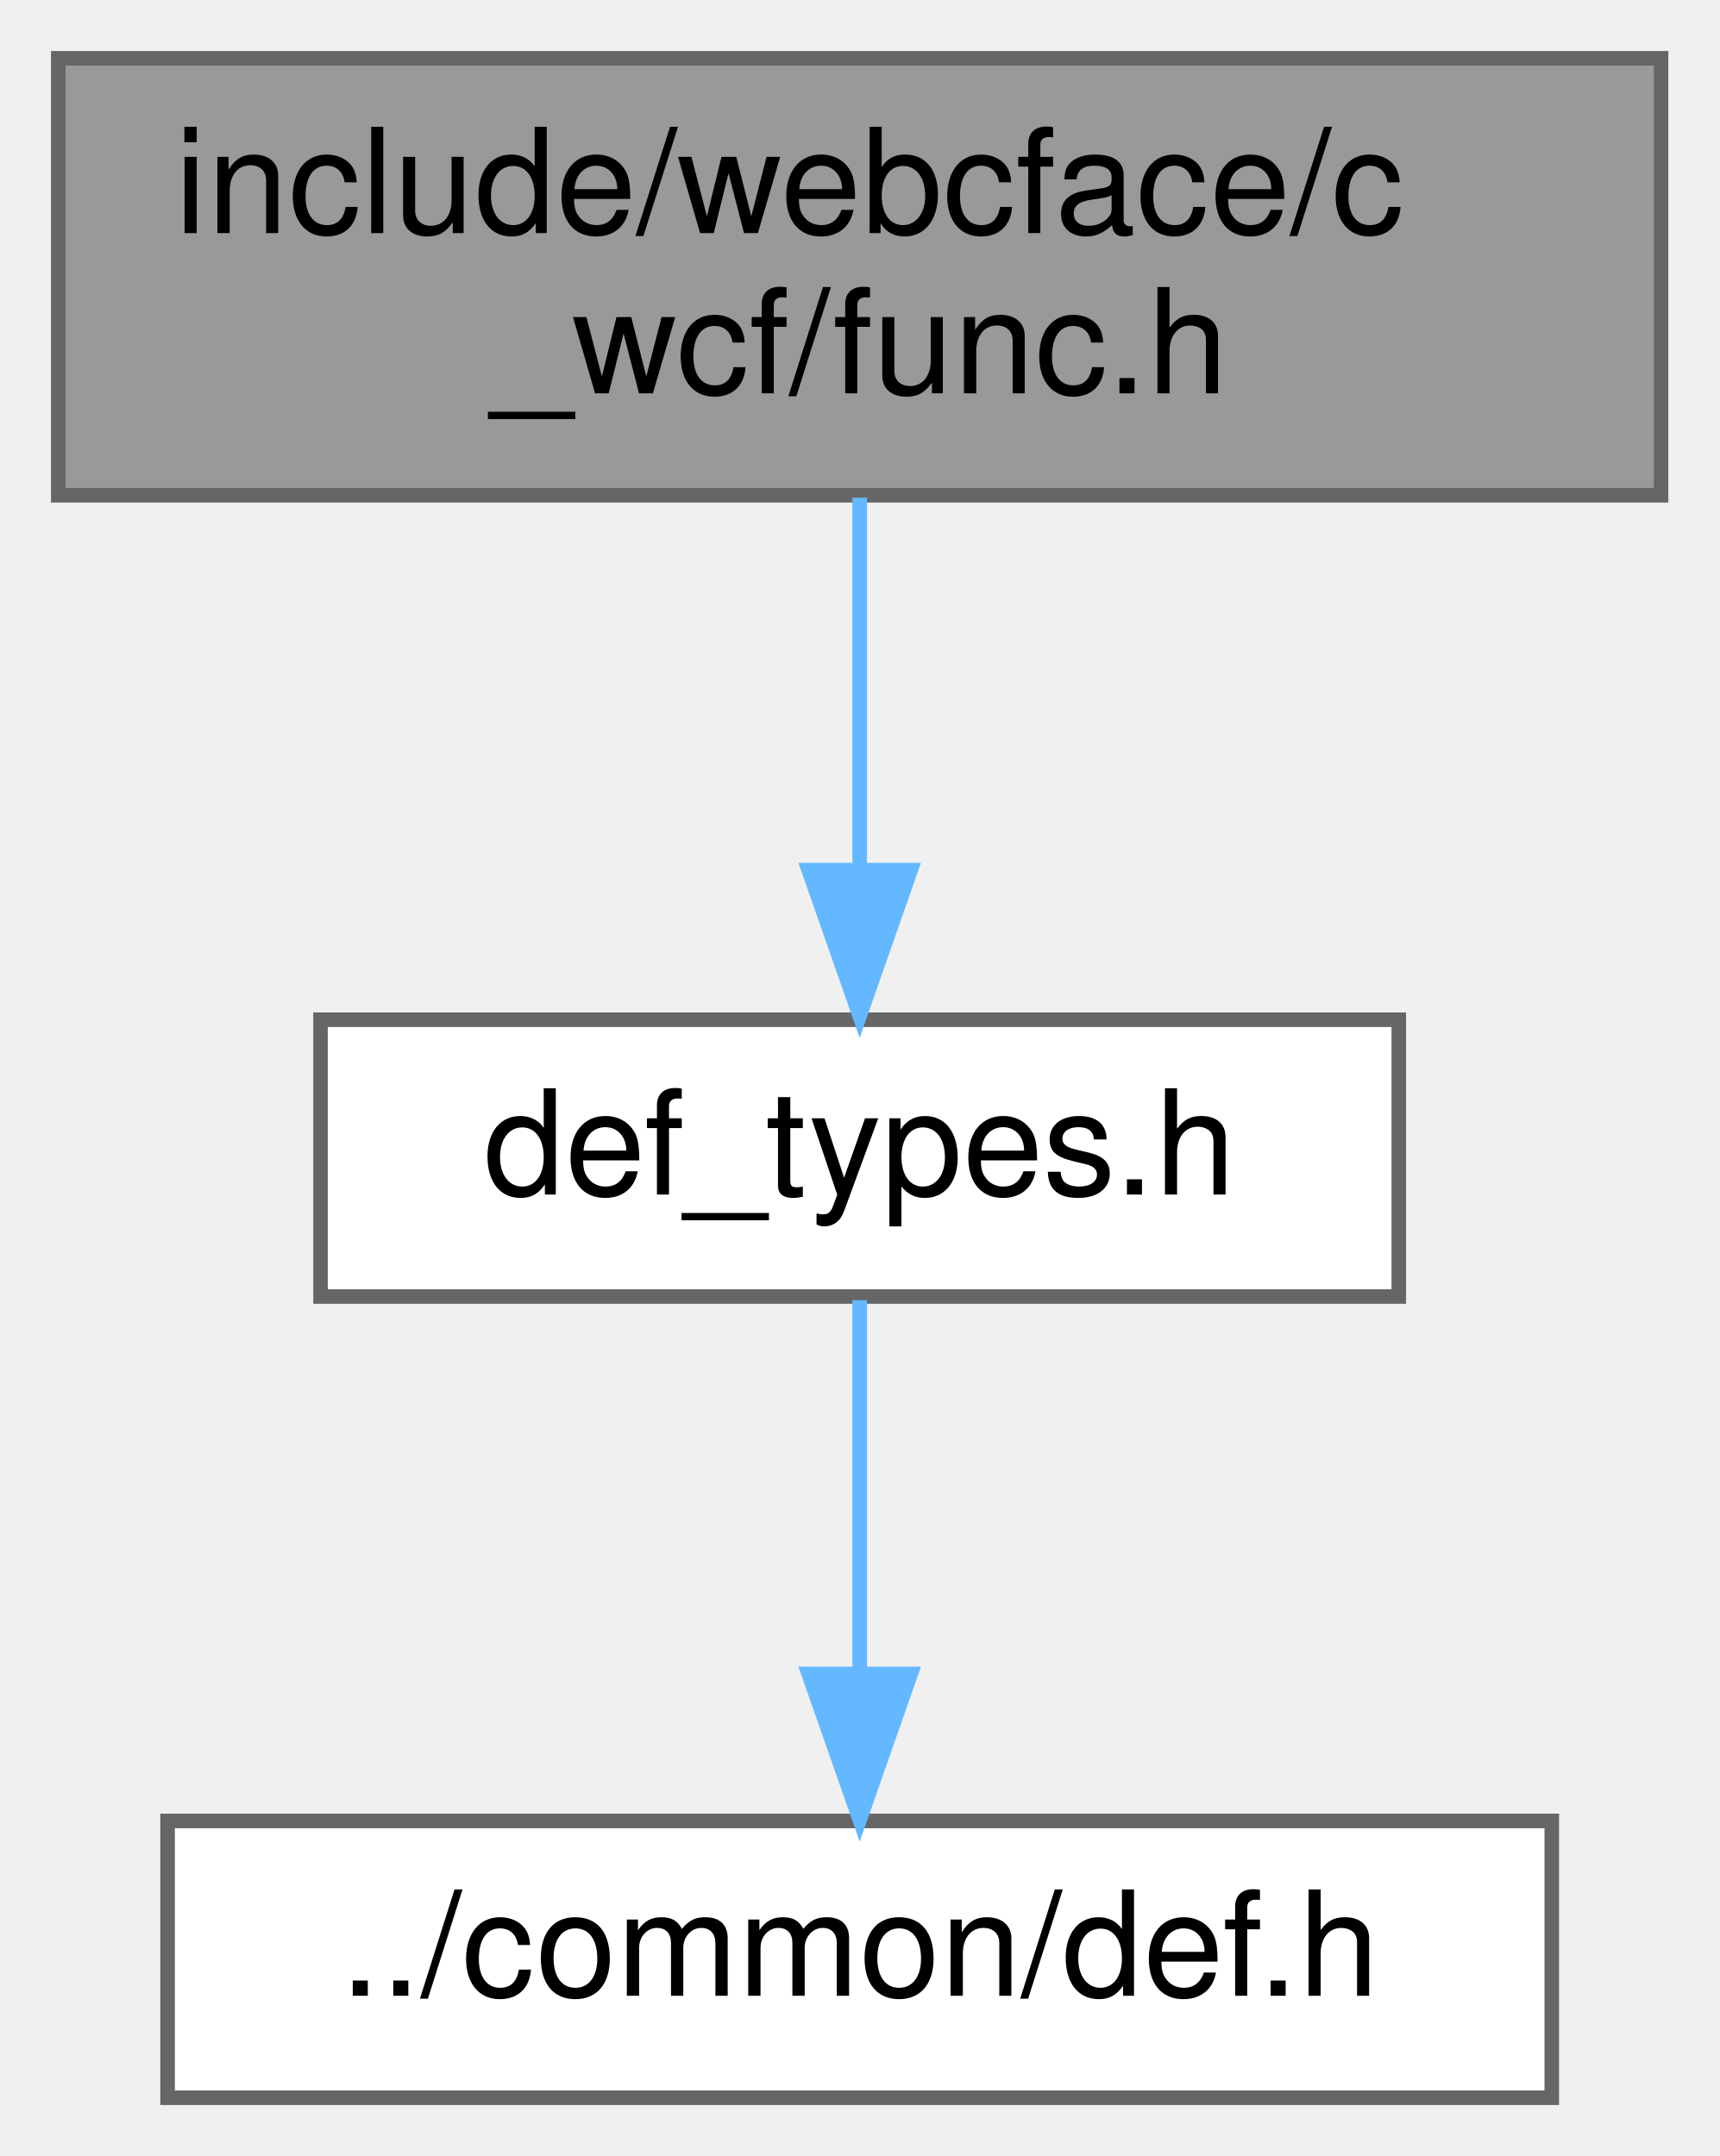
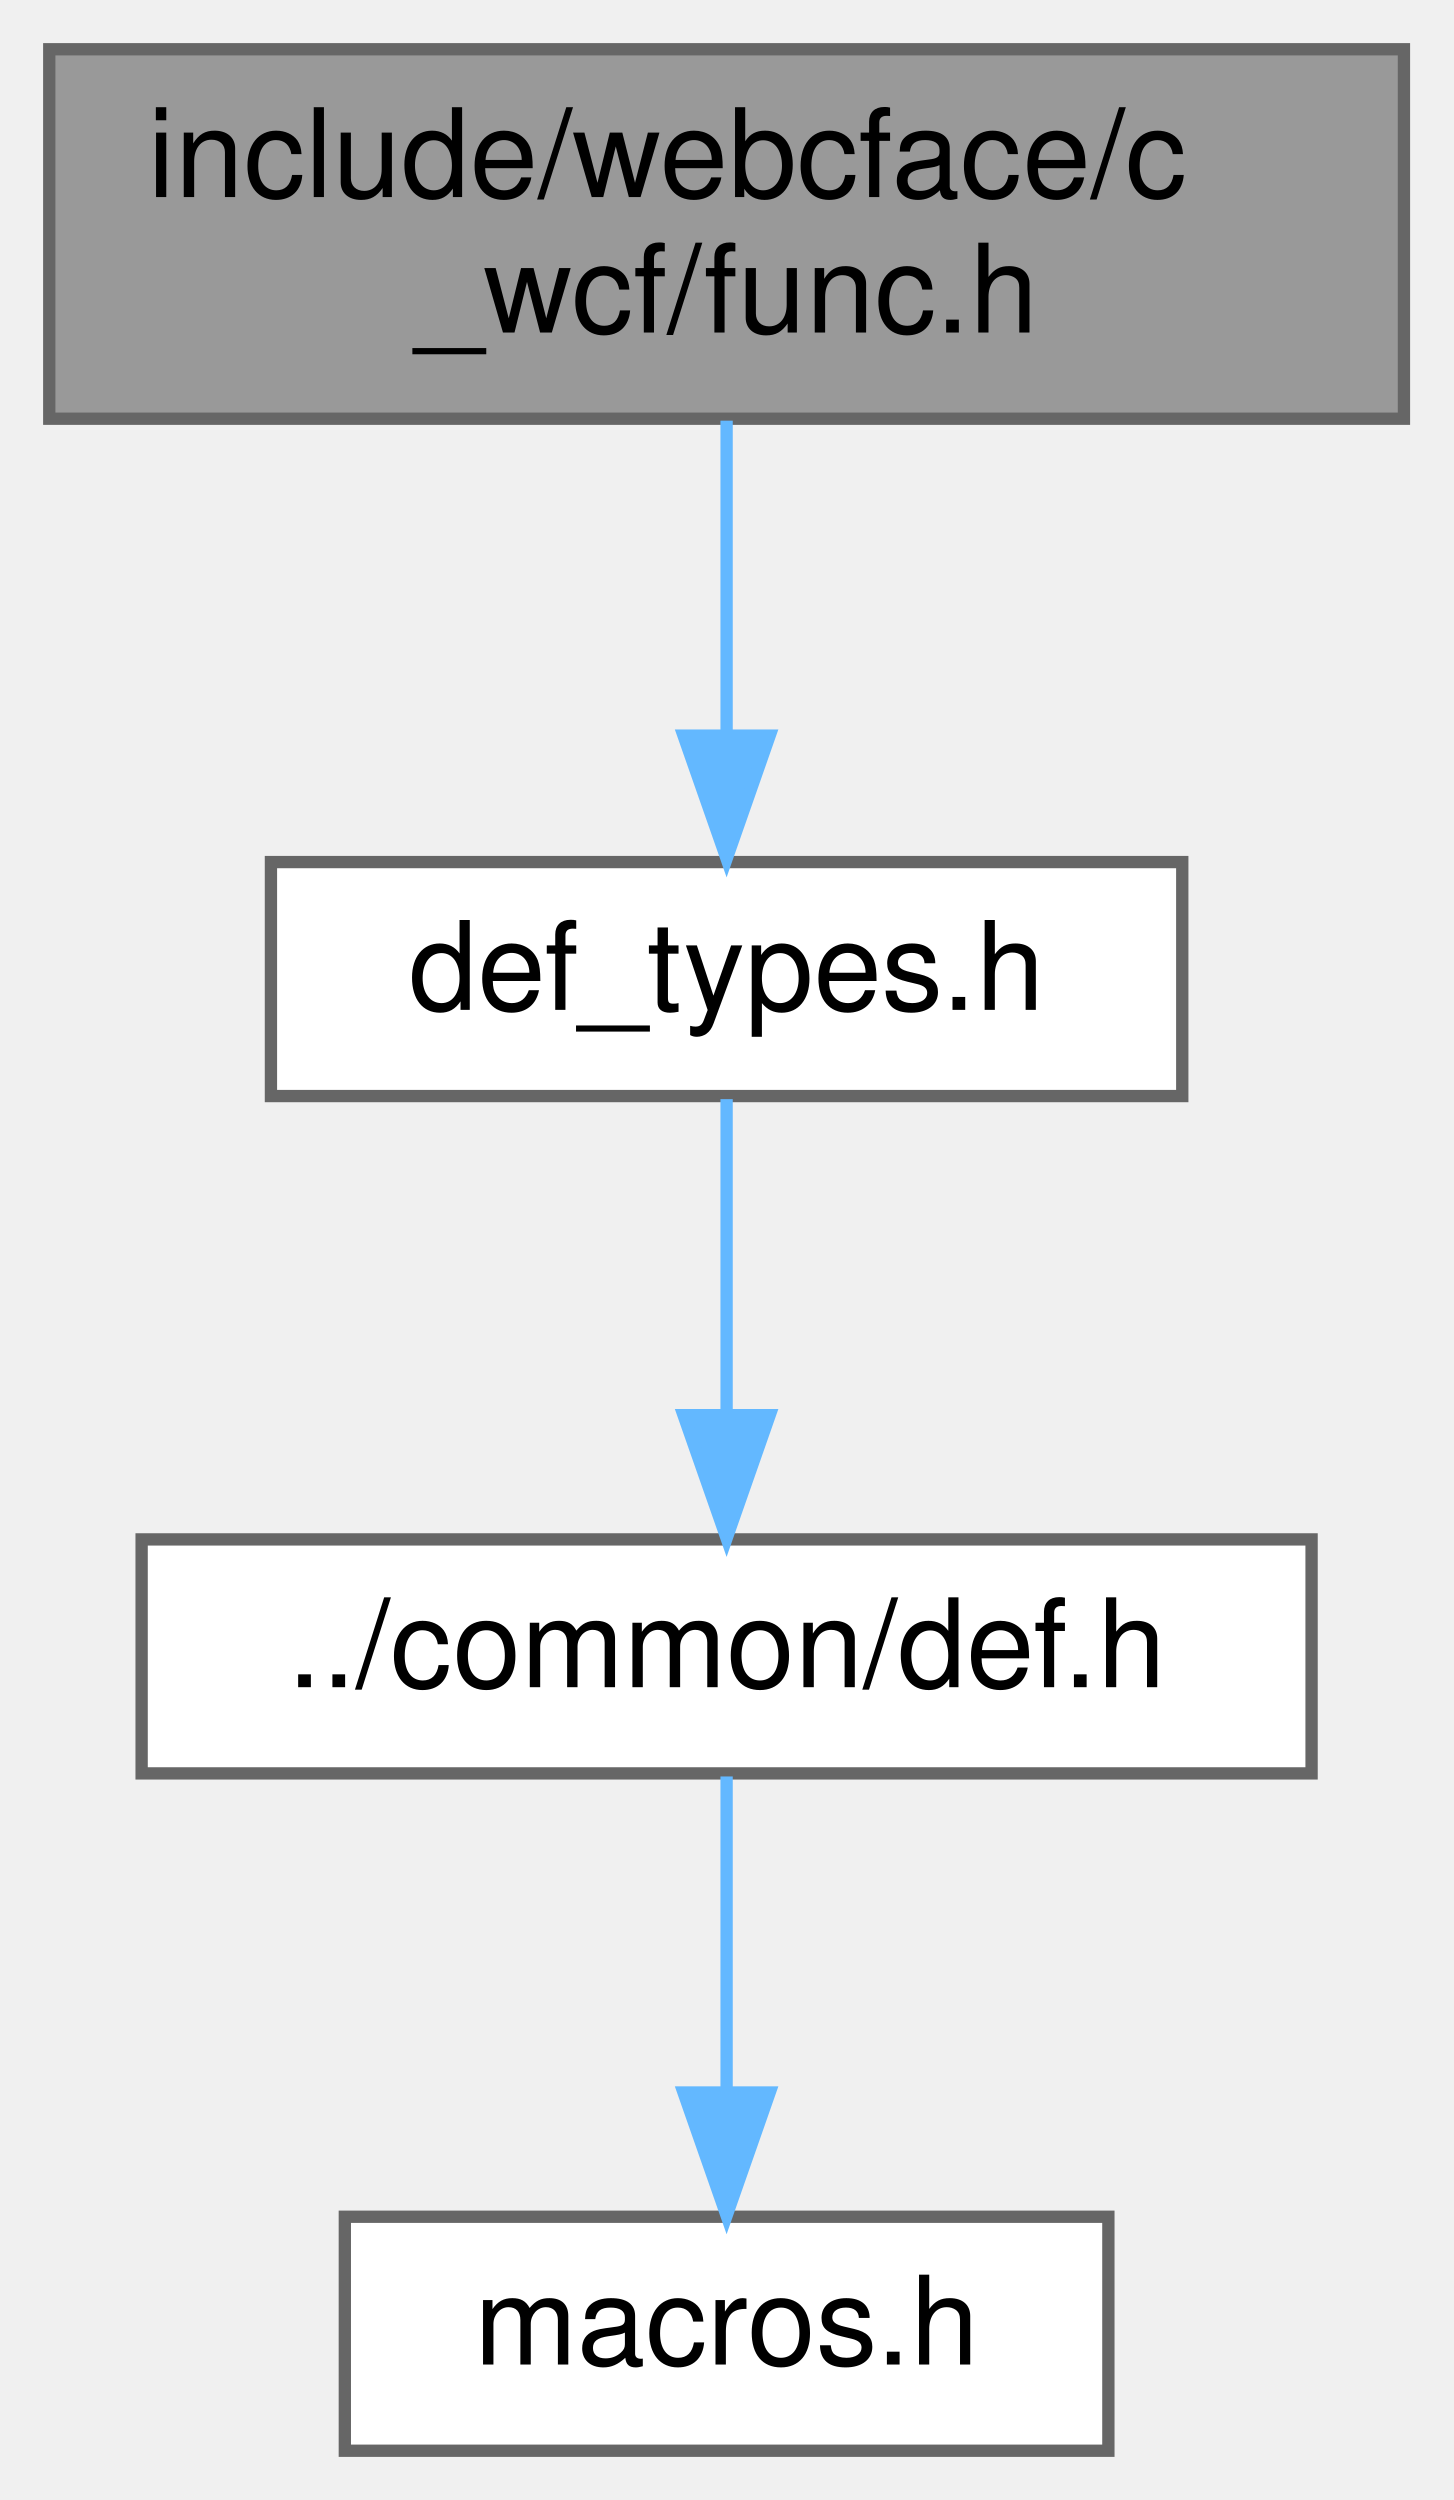
- <svg xmlns="http://www.w3.org/2000/svg" xmlns:xlink="http://www.w3.org/1999/xlink" width="118pt" height="148pt" viewBox="0.00 0.00 118.00 148.00">
-   <g id="graph0" class="graph" transform="scale(1 1) rotate(0) translate(4 144)">
+ <svg xmlns="http://www.w3.org/2000/svg" xmlns:xlink="http://www.w3.org/1999/xlink" width="118pt" height="203pt" viewBox="0.00 0.00 118.00 203.00">
+   <g id="graph0" class="graph" transform="scale(1 1) rotate(0) translate(4 199)">
    <g id="Node000001" class="node">
      <g id="a_Node000001">
        <a xlink:title=" ">
-           <polygon fill="#999999" stroke="#666666" points="110,-140 0,-140 0,-110 110,-110 110,-140" />
-           <text text-anchor="start" x="8" y="-128" font-family="Helvetica,sans-Serif" font-size="10.00">include/webcface/c</text>
-           <text text-anchor="middle" x="55" y="-117" font-family="Helvetica,sans-Serif" font-size="10.00">_wcf/func.h</text>
+           <polygon fill="#999999" stroke="#666666" points="110,-195 0,-195 0,-165 110,-165 110,-195" />
+           <text text-anchor="start" x="8" y="-183" font-family="Helvetica,sans-Serif" font-size="10.00">include/webcface/c</text>
+           <text text-anchor="middle" x="55" y="-172" font-family="Helvetica,sans-Serif" font-size="10.00">_wcf/func.h</text>
        </a>
      </g>
    </g>
    <g id="Node000002" class="node">
      <g id="a_Node000002">
        <a xlink:href="def__types_8h.html" target="_top" xlink:title=" ">
-           <polygon fill="white" stroke="#666666" points="92,-74 18,-74 18,-55 92,-55 92,-74" />
-           <text text-anchor="middle" x="55" y="-62" font-family="Helvetica,sans-Serif" font-size="10.00">def_types.h</text>
+           <polygon fill="white" stroke="#666666" points="92,-129 18,-129 18,-110 92,-110 92,-129" />
+           <text text-anchor="middle" x="55" y="-117" font-family="Helvetica,sans-Serif" font-size="10.00">def_types.h</text>
        </a>
      </g>
    </g>
    <g id="edge1_Node000001_Node000002" class="edge">
      <g id="a_edge1_Node000001_Node000002">
        <a xlink:title=" ">
-           <path fill="none" stroke="#63b8ff" d="M55,-109.84C55,-102.21 55,-92.7 55,-84.45" />
-           <polygon fill="#63b8ff" stroke="#63b8ff" points="58.5,-84.27 55,-74.27 51.5,-84.27 58.5,-84.27" />
+           <path fill="none" stroke="#63b8ff" d="M55,-164.84C55,-157.21 55,-147.7 55,-139.45" />
+           <polygon fill="#63b8ff" stroke="#63b8ff" points="58.5,-139.27 55,-129.27 51.5,-139.27 58.5,-139.27" />
        </a>
      </g>
    </g>
    <g id="Node000003" class="node">
      <g id="a_Node000003">
        <a xlink:href="def_8h.html" target="_top" xlink:title=" ">
-           <polygon fill="white" stroke="#666666" points="102.5,-19 7.5,-19 7.5,0 102.5,0 102.5,-19" />
-           <text text-anchor="middle" x="55" y="-7" font-family="Helvetica,sans-Serif" font-size="10.00">../common/def.h</text>
+           <polygon fill="white" stroke="#666666" points="102.5,-74 7.5,-74 7.5,-55 102.5,-55 102.5,-74" />
+           <text text-anchor="middle" x="55" y="-62" font-family="Helvetica,sans-Serif" font-size="10.00">../common/def.h</text>
        </a>
      </g>
    </g>
    <g id="edge2_Node000002_Node000003" class="edge">
      <g id="a_edge2_Node000002_Node000003">
+         <a xlink:title=" ">
+           <path fill="none" stroke="#63b8ff" d="M55,-109.75C55,-102.8 55,-92.85 55,-84.13" />
+           <polygon fill="#63b8ff" stroke="#63b8ff" points="58.5,-84.09 55,-74.09 51.5,-84.09 58.5,-84.09" />
+         </a>
+       </g>
+     </g>
+     <g id="Node000004" class="node">
+       <g id="a_Node000004">
+         <a xlink:href="macros_8h.html" target="_top" xlink:title=" ">
+           <polygon fill="white" stroke="#666666" points="86,-19 24,-19 24,0 86,0 86,-19" />
+           <text text-anchor="middle" x="55" y="-7" font-family="Helvetica,sans-Serif" font-size="10.00">macros.h</text>
+         </a>
+       </g>
+     </g>
+     <g id="edge3_Node000003_Node000004" class="edge">
+       <g id="a_edge3_Node000003_Node000004">
        <a xlink:title=" ">
          <path fill="none" stroke="#63b8ff" d="M55,-54.75C55,-47.8 55,-37.85 55,-29.13" />
          <polygon fill="#63b8ff" stroke="#63b8ff" points="58.5,-29.09 55,-19.09 51.5,-29.09 58.5,-29.09" />
        </a>
      </g>
    </g>
  </g>
</svg>
